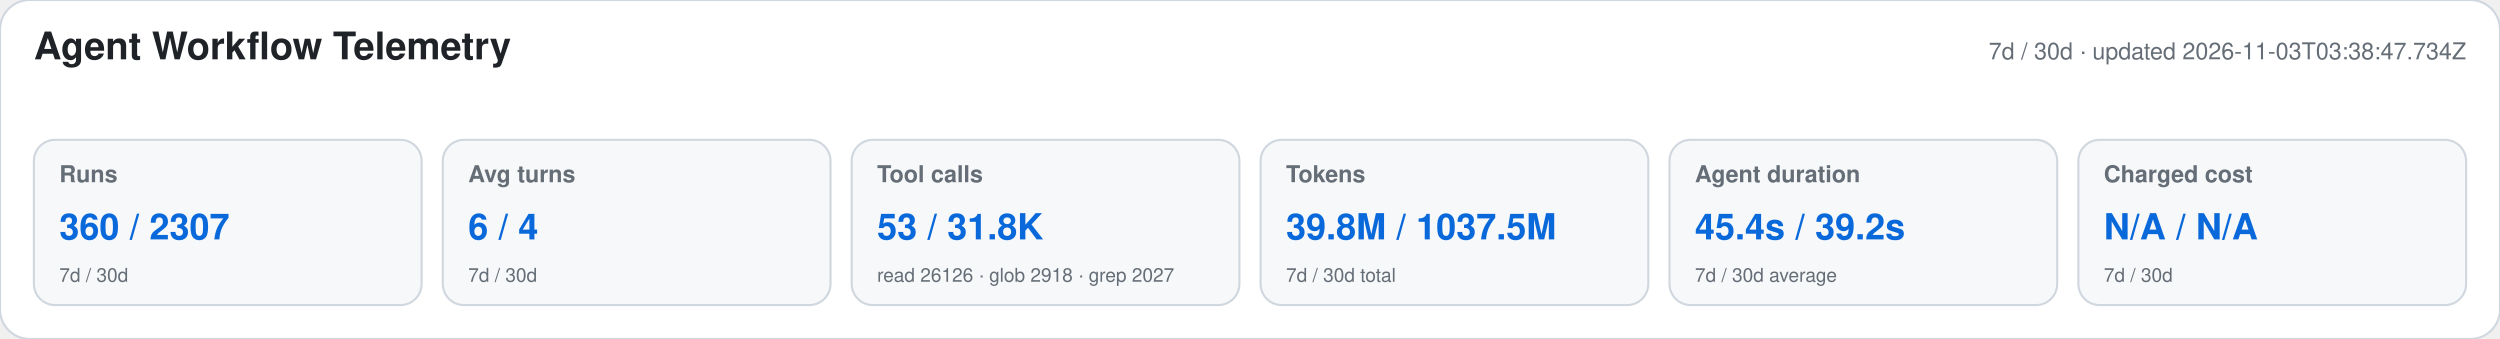
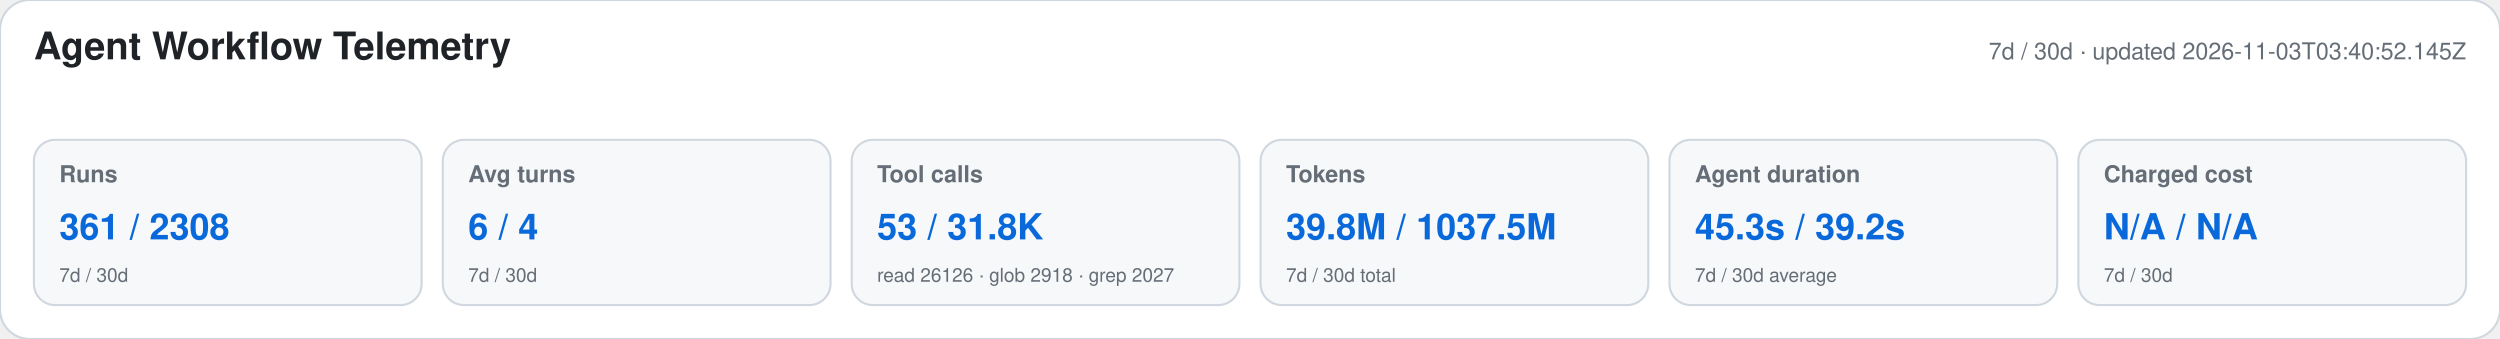
<svg xmlns="http://www.w3.org/2000/svg" width="1180" height="160" viewBox="0 0 1180 160" role="img" aria-labelledby="title desc">
  <style>text{font-family:-apple-system,BlinkMacSystemFont,"Segoe UI",Helvetica,Arial,sans-serif}.heading{font-size:18px;font-weight:650;fill:#1f2328}.meta,.label,.secondary{fill:#656d76}.meta,.label{font-size:11px}.label{font-weight:600}.primary{font-size:17px;font-weight:700;fill:#0969da}.secondary{font-size:9px}</style>
  <rect width="1180" height="160" rx="14" fill="#ffffff" stroke="#d0d7de" />
  <text x="16" y="28" class="heading">Agent Workflow Telemetry</text>
-   <text x="1164" y="28" text-anchor="end" class="meta">7d / 30d · updated 2026-11-03T03:38:47.734Z</text>
+   <text x="1164" y="28" text-anchor="end" class="meta">7d / 30d · updated 2026-11-03T03:40:52.145Z</text>
  <g>
    <rect x="16" y="66" width="183" height="78" rx="10" fill="#f6f8fa" stroke="#d0d7de" />
    <text x="28" y="86" class="label">Runs</text>
-     <text x="28" y="113" class="primary">360 / 2307</text>
+     <text x="28" y="113" class="primary">361 / 2308</text>
    <text x="28" y="133" class="secondary">7d / 30d</text>
  </g>
  <g>
    <rect x="209" y="66" width="183" height="78" rx="10" fill="#f6f8fa" stroke="#d0d7de" />
    <text x="221" y="86" class="label">Avg turns</text>
    <text x="221" y="113" class="primary">6 / 4</text>
    <text x="221" y="133" class="secondary">7d / 30d</text>
  </g>
  <g>
    <rect x="402" y="66" width="183" height="78" rx="10" fill="#f6f8fa" stroke="#d0d7de" />
    <text x="414" y="86" class="label">Tool calls</text>
    <text x="414" y="113" class="primary">53 / 31.8K</text>
    <text x="414" y="133" class="secondary">read 26126 · glob 2918 · grep 2027</text>
  </g>
  <g>
    <rect x="595" y="66" width="183" height="78" rx="10" fill="#f6f8fa" stroke="#d0d7de" />
    <text x="607" y="86" class="label">Tokens</text>
    <text x="607" y="113" class="primary">39.8M / 1037.5M</text>
    <text x="607" y="133" class="secondary">7d / 30d total</text>
  </g>
  <g>
    <rect x="788" y="66" width="183" height="78" rx="10" fill="#f6f8fa" stroke="#d0d7de" />
    <text x="800" y="86" class="label">Agent duration</text>
-     <text x="800" y="113" class="primary">45.4s / 39.2s</text>
+     <text x="800" y="113" class="primary">45.3s / 39.2s</text>
    <text x="800" y="133" class="secondary">7d / 30d average</text>
  </g>
  <g>
    <rect x="981" y="66" width="183" height="78" rx="10" fill="#f6f8fa" stroke="#d0d7de" />
    <text x="993" y="86" class="label">Charged cost</text>
    <text x="993" y="113" class="primary">N/A / N/A</text>
    <text x="993" y="133" class="secondary">7d / 30d</text>
  </g>
</svg>
